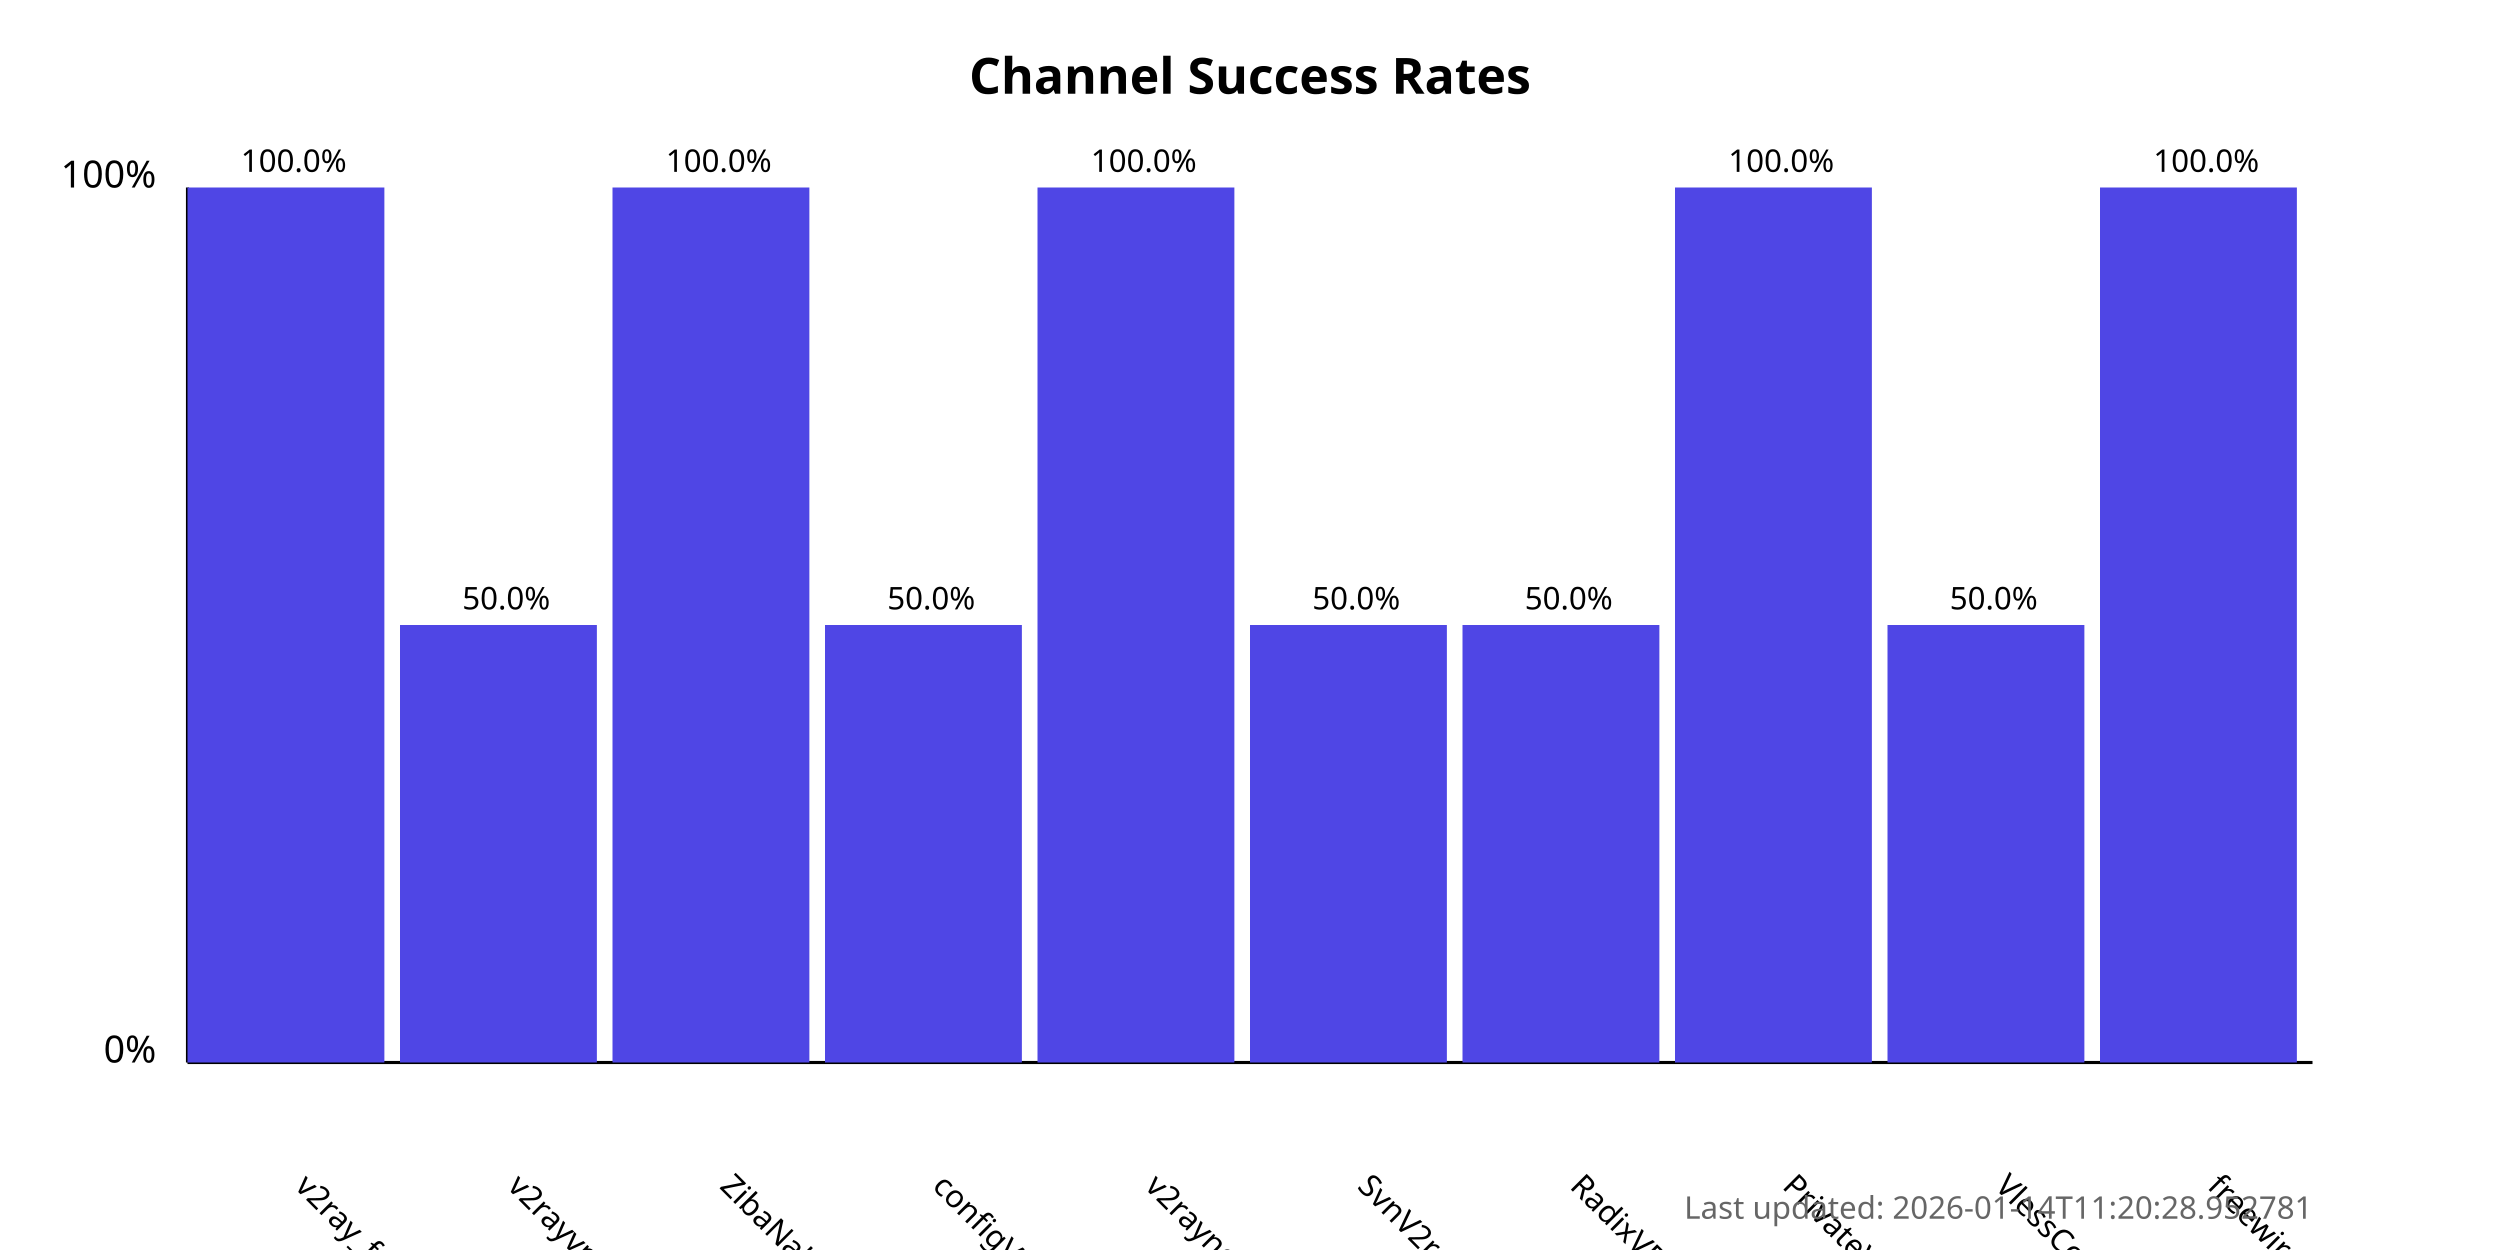
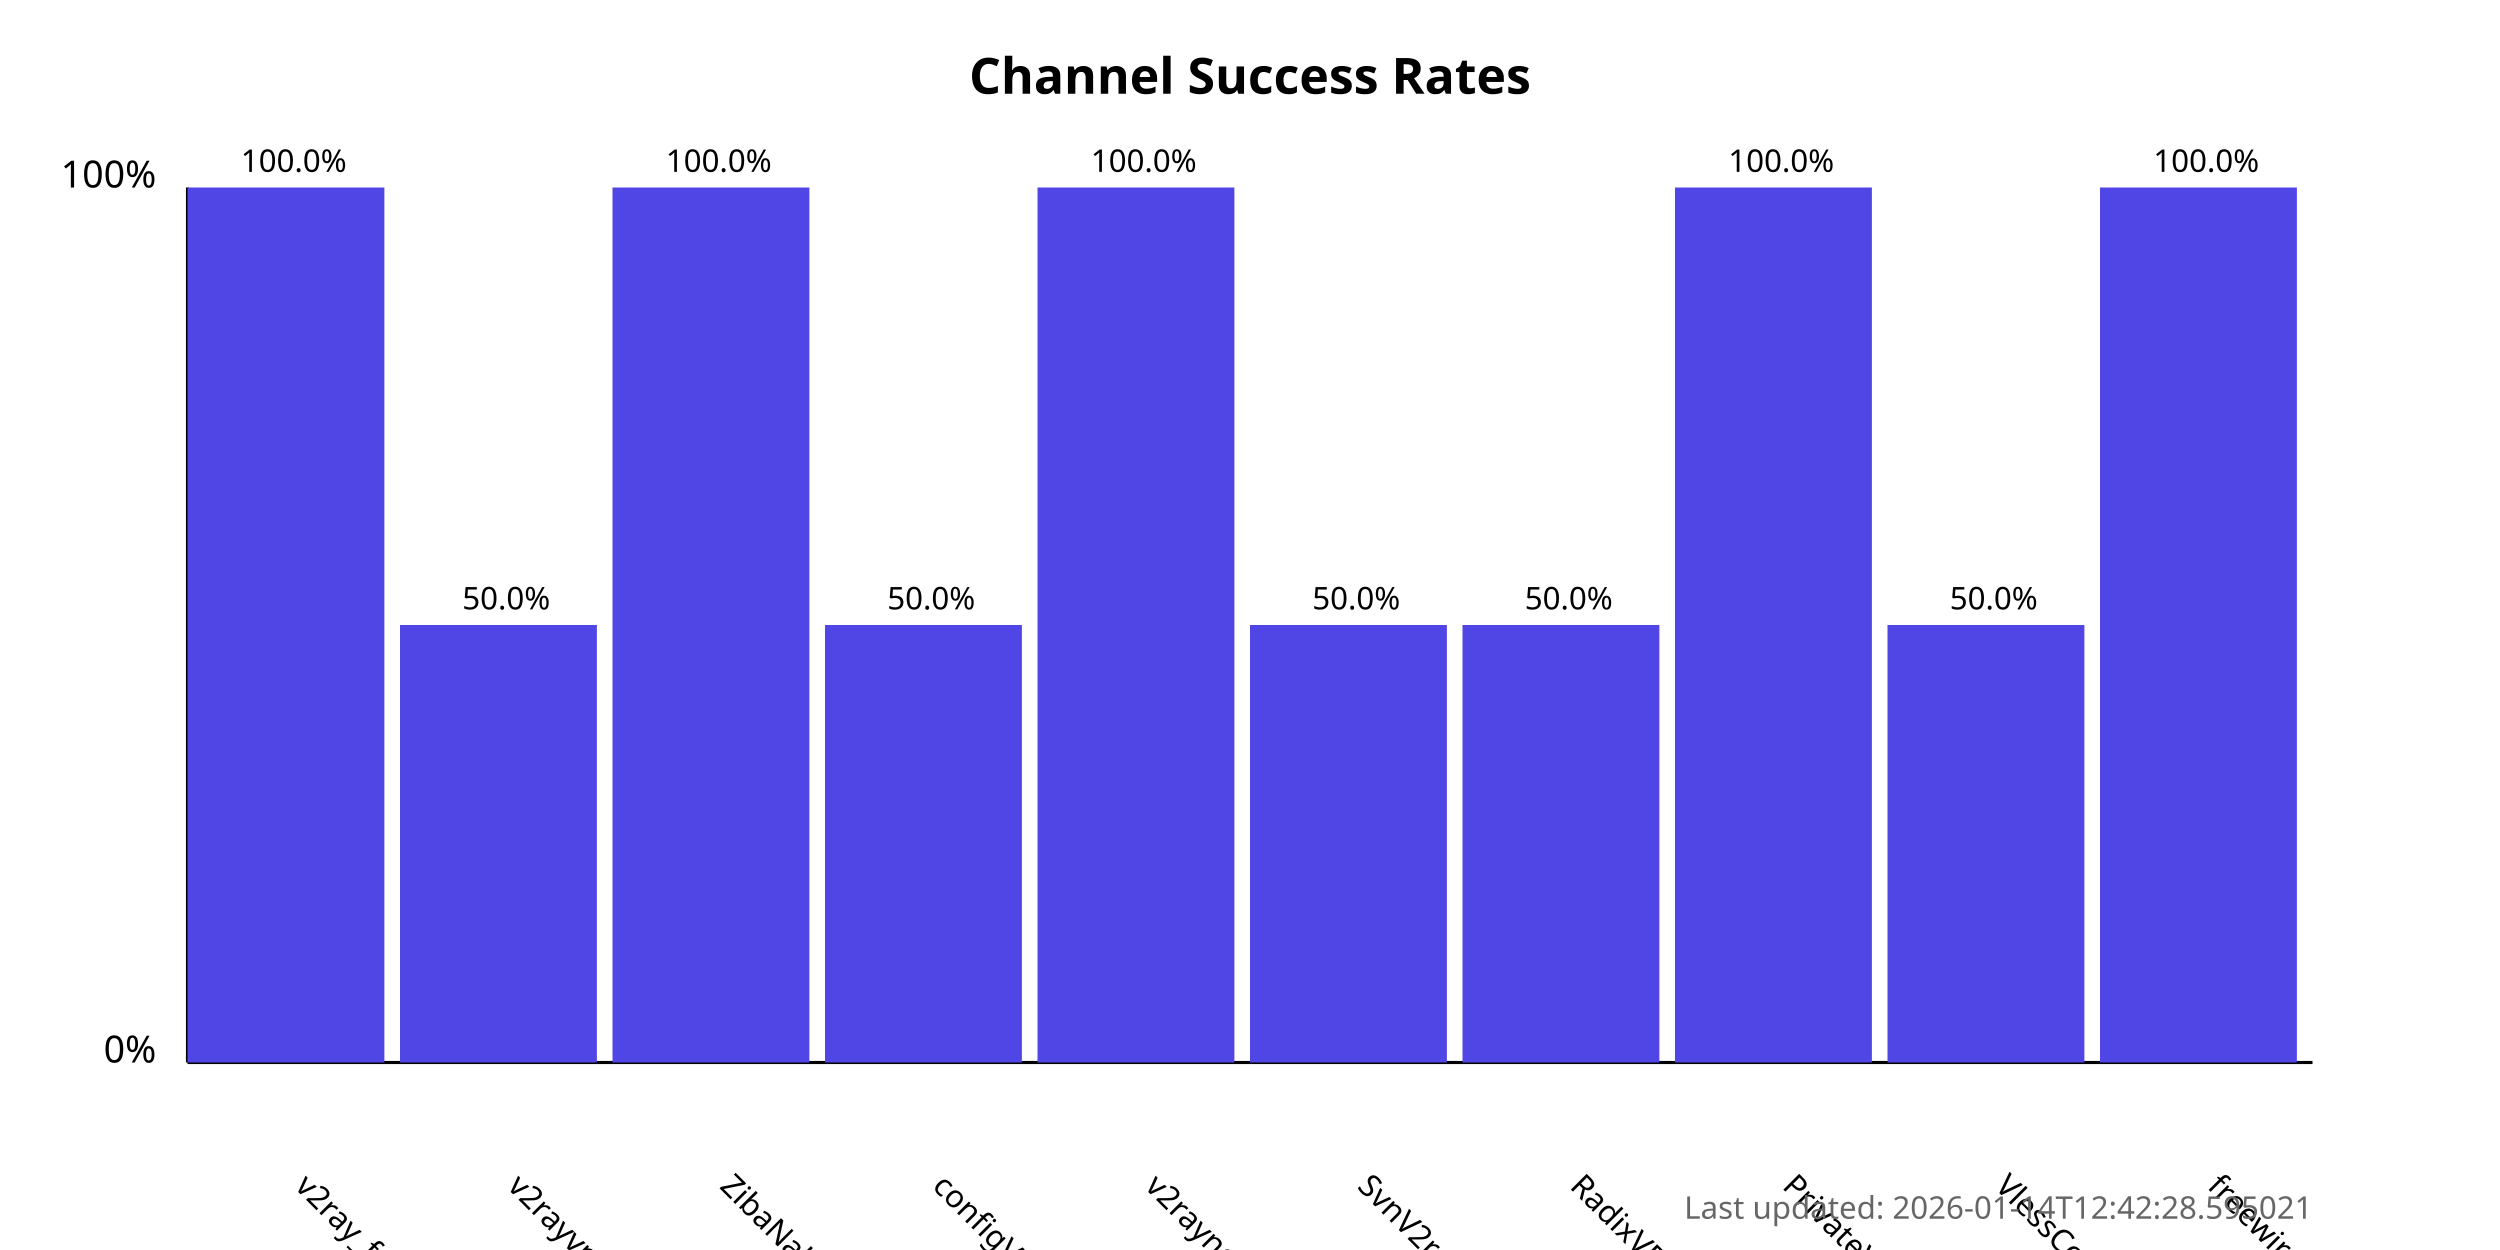
<svg xmlns="http://www.w3.org/2000/svg" width="800" height="400">
  <style>
            .chart-title { font: bold 16px sans-serif; }
            .axis-label { font: 12px sans-serif; }
            .tick-label { font: 10px sans-serif; }
            .bar { fill: #4f46e5; }
            .bar:hover { fill: #6366f1; }
            .timestamp { font: 10px sans-serif; fill: #666; }
        </style>
  <text x="400.0" y="30" text-anchor="middle" class="chart-title">
            Channel Success Rates
        </text>
  <line x1="60" y1="340" x2="60" y2="60" stroke="black" stroke-width="1" />
  <line x1="60" y1="340" x2="740" y2="340" stroke="black" stroke-width="1" />
  <text x="50" y="340" text-anchor="end" class="axis-label">0%</text>
  <text x="50" y="60" text-anchor="end" class="axis-label">100%</text>
  <g>
    <rect x="60" y="60.0" width="63.0" height="280.0" class="bar" />
    <text x="94.0" y="380" transform="rotate(45, 94.0, 380)" text-anchor="start" class="tick-label">
                v2ray_free_conf
            </text>
    <text x="94.0" y="55.0" text-anchor="middle" class="tick-label">
                100.0%
            </text>
  </g>
  <g>
    <rect x="128.0" y="200.0" width="63.0" height="140.0" class="bar" />
    <text x="162.0" y="380" transform="rotate(45, 162.0, 380)" text-anchor="start" class="tick-label">
                v2rayvpno
            </text>
    <text x="162.0" y="195.0" text-anchor="middle" class="tick-label">
                50.0%
            </text>
  </g>
  <g>
    <rect x="196.0" y="60.0" width="63.0" height="280.0" class="bar" />
    <text x="230.0" y="380" transform="rotate(45, 230.0, 380)" text-anchor="start" class="tick-label">
                ZibaNabz
            </text>
    <text x="230.0" y="55.0" text-anchor="middle" class="tick-label">
                100.0%
            </text>
  </g>
  <g>
    <rect x="264.0" y="200.0" width="63.0" height="140.0" class="bar" />
    <text x="298.0" y="380" transform="rotate(45, 298.0, 380)" text-anchor="start" class="tick-label">
                configV2rayForFree
            </text>
    <text x="298.0" y="195.0" text-anchor="middle" class="tick-label">
                50.0%
            </text>
  </g>
  <g>
    <rect x="332.0" y="60.0" width="63.0" height="280.0" class="bar" />
    <text x="366.0" y="380" transform="rotate(45, 366.0, 380)" text-anchor="start" class="tick-label">
                v2rayngvpn
            </text>
    <text x="366.0" y="55.0" text-anchor="middle" class="tick-label">
                100.0%
            </text>
  </g>
  <g>
    <rect x="400.0" y="200.0" width="63.0" height="140.0" class="bar" />
    <text x="434.0" y="380" transform="rotate(45, 434.0, 380)" text-anchor="start" class="tick-label">
                SvnV2ray
            </text>
    <text x="434.0" y="195.0" text-anchor="middle" class="tick-label">
                50.0%
            </text>
  </g>
  <g>
    <rect x="468.0" y="200.0" width="63.0" height="140.0" class="bar" />
    <text x="502.0" y="380" transform="rotate(45, 502.0, 380)" text-anchor="start" class="tick-label">
                RadixVPN
            </text>
    <text x="502.0" y="195.0" text-anchor="middle" class="tick-label">
                50.0%
            </text>
  </g>
  <g>
    <rect x="536.0" y="60.0" width="63.0" height="280.0" class="bar" />
    <text x="570.0" y="380" transform="rotate(45, 570.0, 380)" text-anchor="start" class="tick-label">
                PrivateVPNs
            </text>
    <text x="570.0" y="55.0" text-anchor="middle" class="tick-label">
                100.0%
            </text>
  </g>
  <g>
    <rect x="604.0" y="200.0" width="63.0" height="140.0" class="bar" />
    <text x="638.0" y="380" transform="rotate(45, 638.0, 380)" text-anchor="start" class="tick-label">
                VlessConfig
            </text>
    <text x="638.0" y="195.0" text-anchor="middle" class="tick-label">
                50.0%
            </text>
  </g>
  <g>
    <rect x="672.0" y="60.0" width="63.0" height="280.0" class="bar" />
    <text x="706.0" y="380" transform="rotate(45, 706.0, 380)" text-anchor="start" class="tick-label">
                freewireguard
            </text>
    <text x="706.0" y="55.0" text-anchor="middle" class="tick-label">
                100.0%
            </text>
  </g>
  <text x="740" y="390" text-anchor="end" class="timestamp">
-             Last updated: 2026-01-14T11:20:28.952781
+             Last updated: 2026-01-14T12:42:28.595021
        </text>
</svg>
